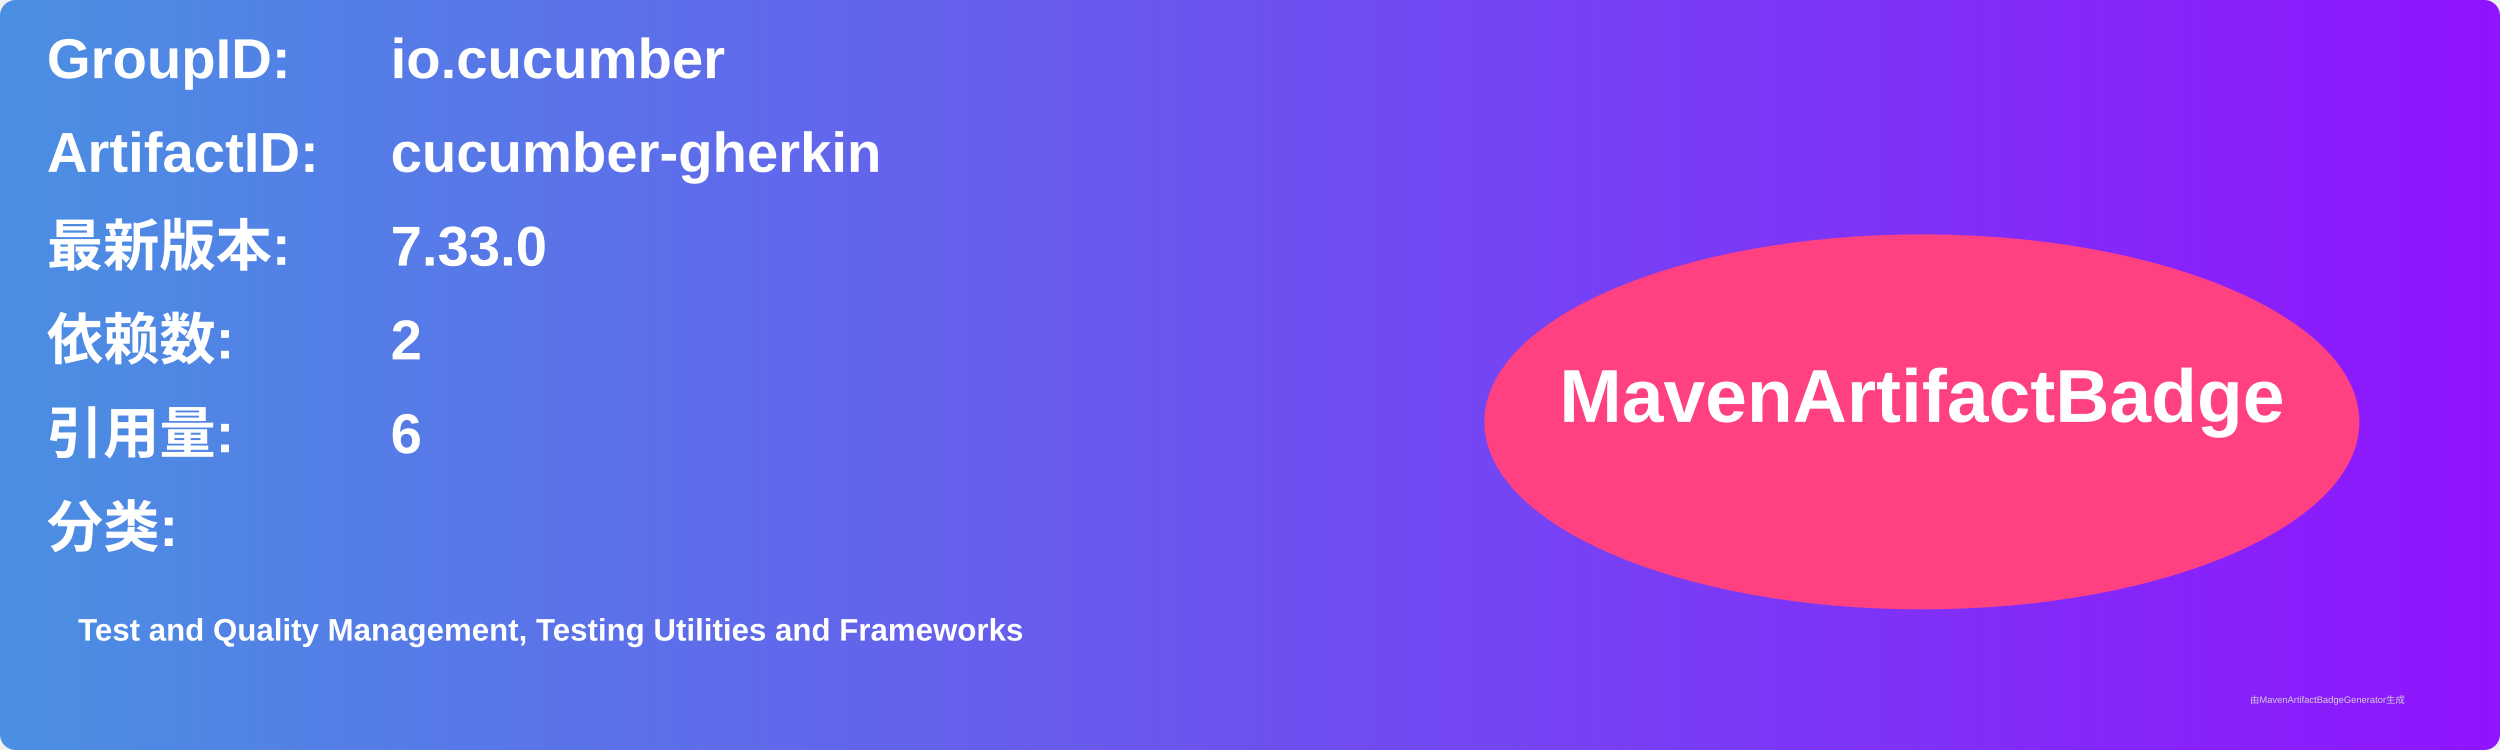
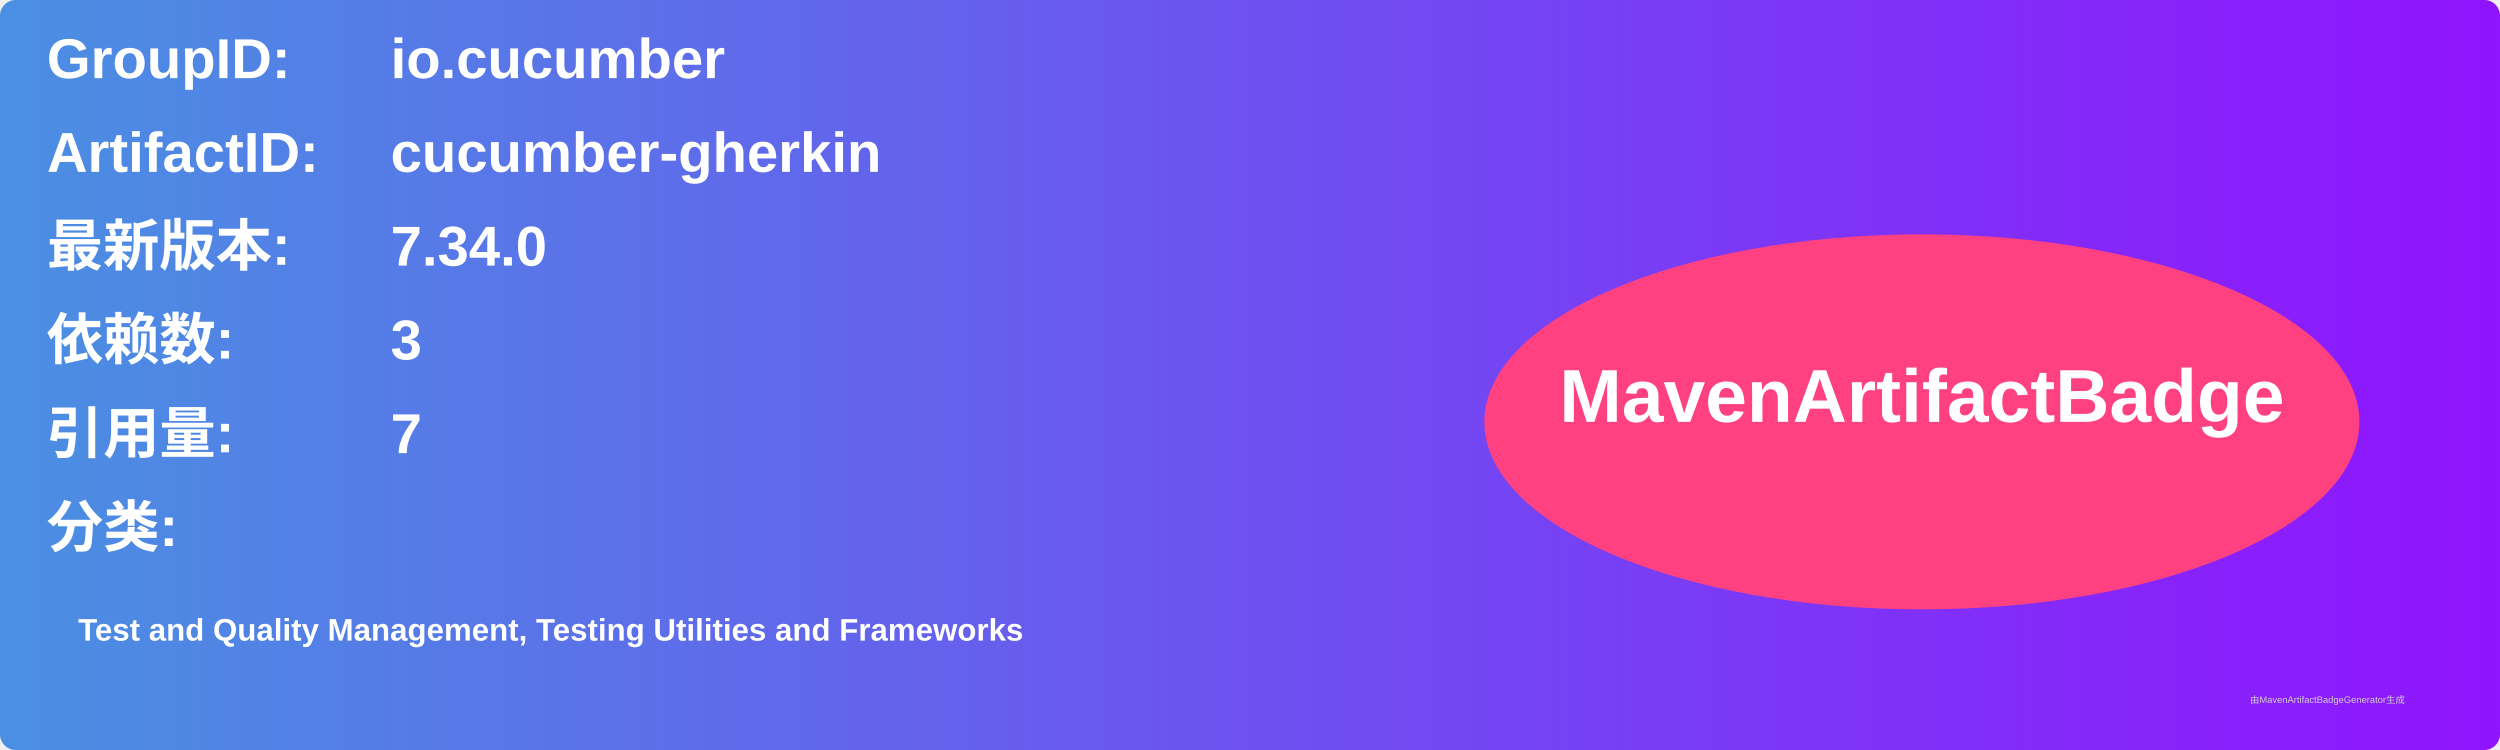
<svg xmlns="http://www.w3.org/2000/svg" width="800" height="240" viewBox="0 0 800 240">
  <linearGradient id="grad" x1="0%" y1="0%" x2="100%" y2="0%">
    <stop offset="0%" stop-color="#4a90e2" />
    <stop offset="100%" stop-color="#9013fe" />
  </linearGradient>
  <rect width="100%" height="100%" rx="5" ry="5" fill="url(#grad)" />
  <g transform="translate(15, 15)">
    <text x="0" y="10" font-family="Arial" font-size="18" fill="white" font-weight="bold" width="260">GroupID:</text>
    <text x="110" y="10" font-family="Arial" font-size="18" fill="white" font-weight="bold" width="460">io.cucumber</text>
    <text x="0" y="40" font-family="Arial" font-size="18" fill="white" font-weight="bold" width="260">ArtifactID:</text>
    <text x="110" y="40" font-family="Arial" font-size="18" fill="white" font-weight="bold" width="460">cucumber-gherkin</text>
    <text x="0" y="70" font-family="Arial" font-size="18" fill="white" font-weight="bold">最新版本:</text>
    <text x="110" y="70" font-family="Arial" font-size="18" fill="white" font-weight="bold">
-       <tspan font-weight="bold">7.33.0</tspan>
+       <tspan font-weight="bold">7.34.0</tspan>
    </text>
    <text x="0" y="100" font-family="Arial" font-size="18" fill="white" font-weight="bold">依赖数: </text>
    <text x="110" y="100" font-family="Arial" font-size="18" fill="white">
-       <tspan font-weight="bold">2</tspan>
+       <tspan font-weight="bold">3</tspan>
    </text>
    <text x="0" y="130" font-family="Arial" font-size="18" fill="white" font-weight="bold">引用量: </text>
    <text x="110" y="130" font-family="Arial" font-size="18" fill="white">
-       <tspan font-weight="bold">6</tspan>
+       <tspan font-weight="bold">7</tspan>
    </text>
    <text x="0" y="160" font-family="Arial" font-size="18" fill="white" font-weight="bold">分类:</text>
    <text x="10" y="190" font-family="Arial" font-size="10" fill="white">
      <tspan font-weight="bold">Test and Quality Management, Testing Utilities and Frameworks</tspan>
    </text>
    <ellipse cx="600" cy="120" rx="140" ry="60" fill="#ff4081" />
    <text x="600" y="120" text-anchor="middle" font-family="Arial" font-size="24" fill="white" font-weight="bold">MavenArtifactBadge</text>
  </g>
  <text x="720" y="225" font-family="Arial" font-size="3" fill="#d0d0d0">由MavenArtifactBadgeGenerator生成</text>
</svg>
